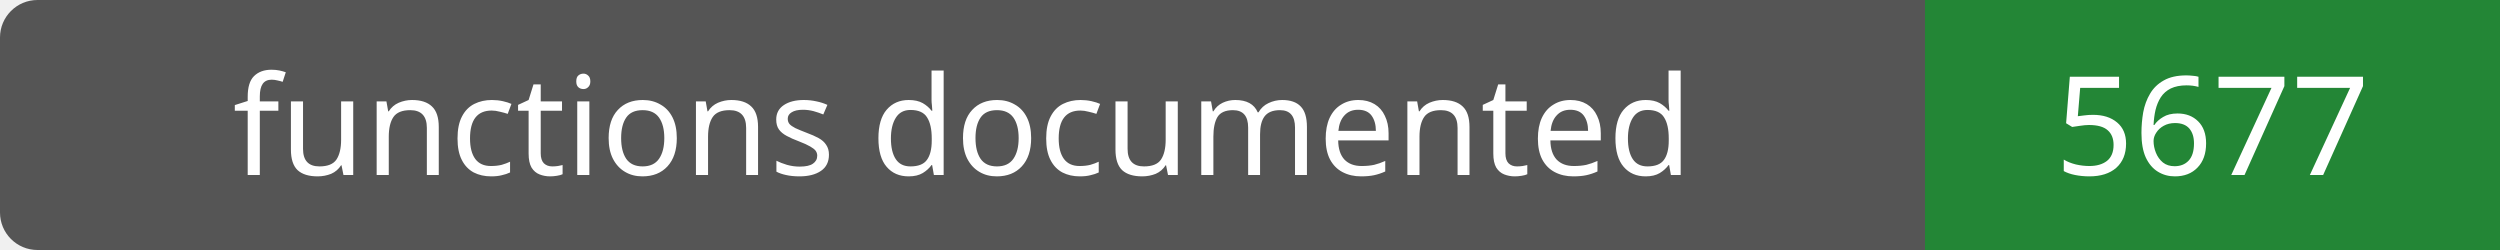
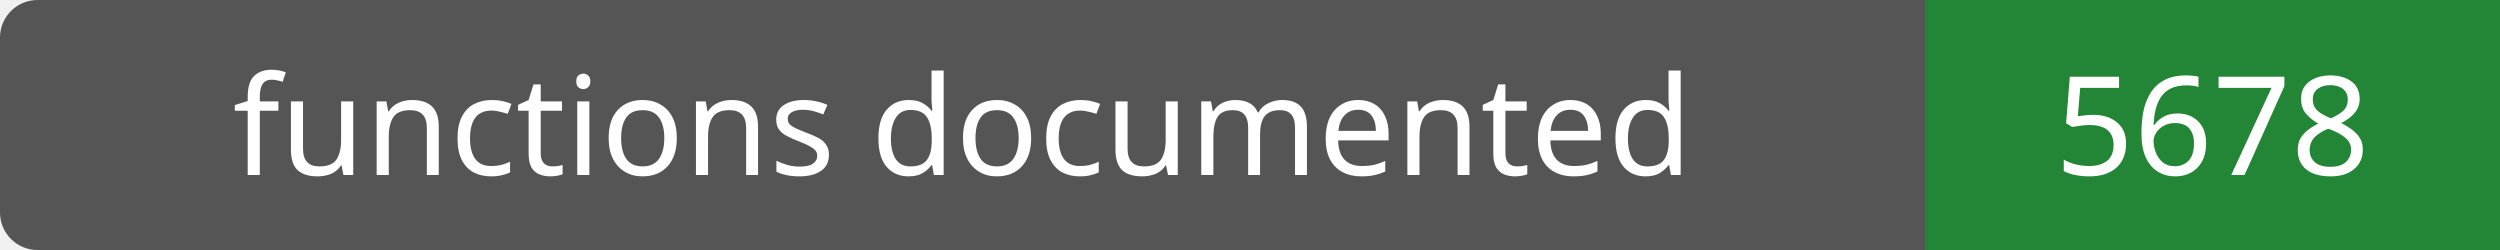
- <svg xmlns="http://www.w3.org/2000/svg" width="200" height="20" role="img" aria-label="functions documented: 5677">
+ <svg xmlns="http://www.w3.org/2000/svg" width="200" height="20" role="img" aria-label="functions documented: 5678">
  <rect width="200" height="20" rx="3" fill="#555" />
  <path fill="#238636" d="M154 0h46v20H154z" />
  <g fill="#fff" text-anchor="middle" font-family="Verdana,sans-serif" font-size="11">
    <text x="77.0" y="14">functions documented</text>
-     <text x="177.0" y="14">5677</text>
+     <text x="177.0" y="14">5678</text>
  </g>
</svg>
